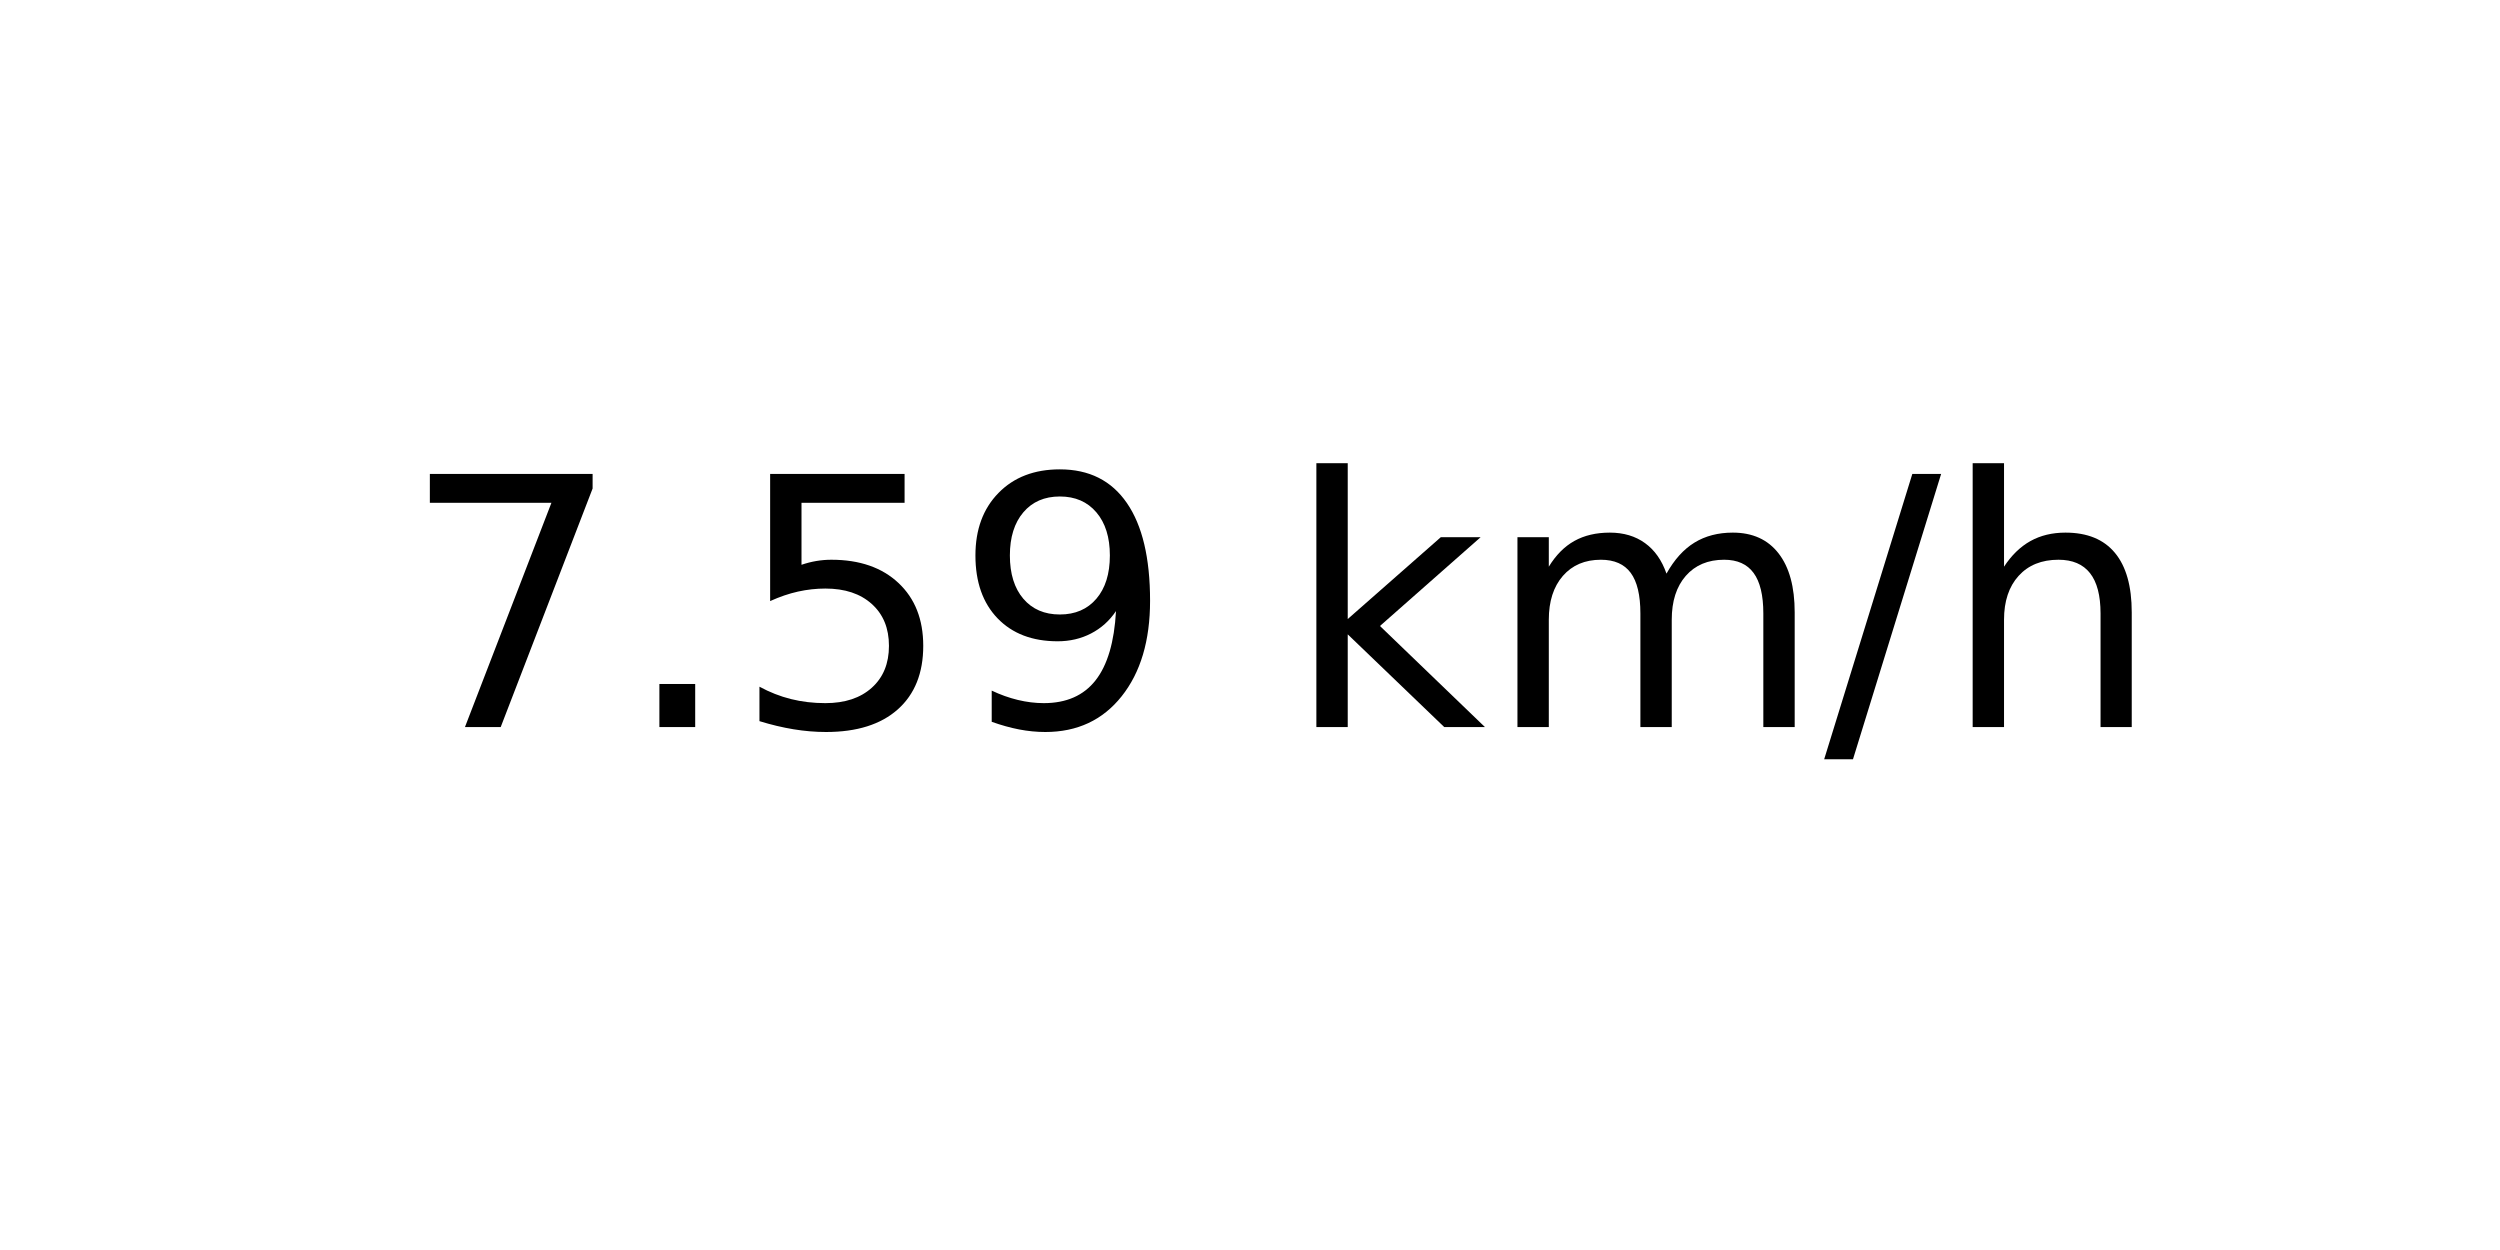
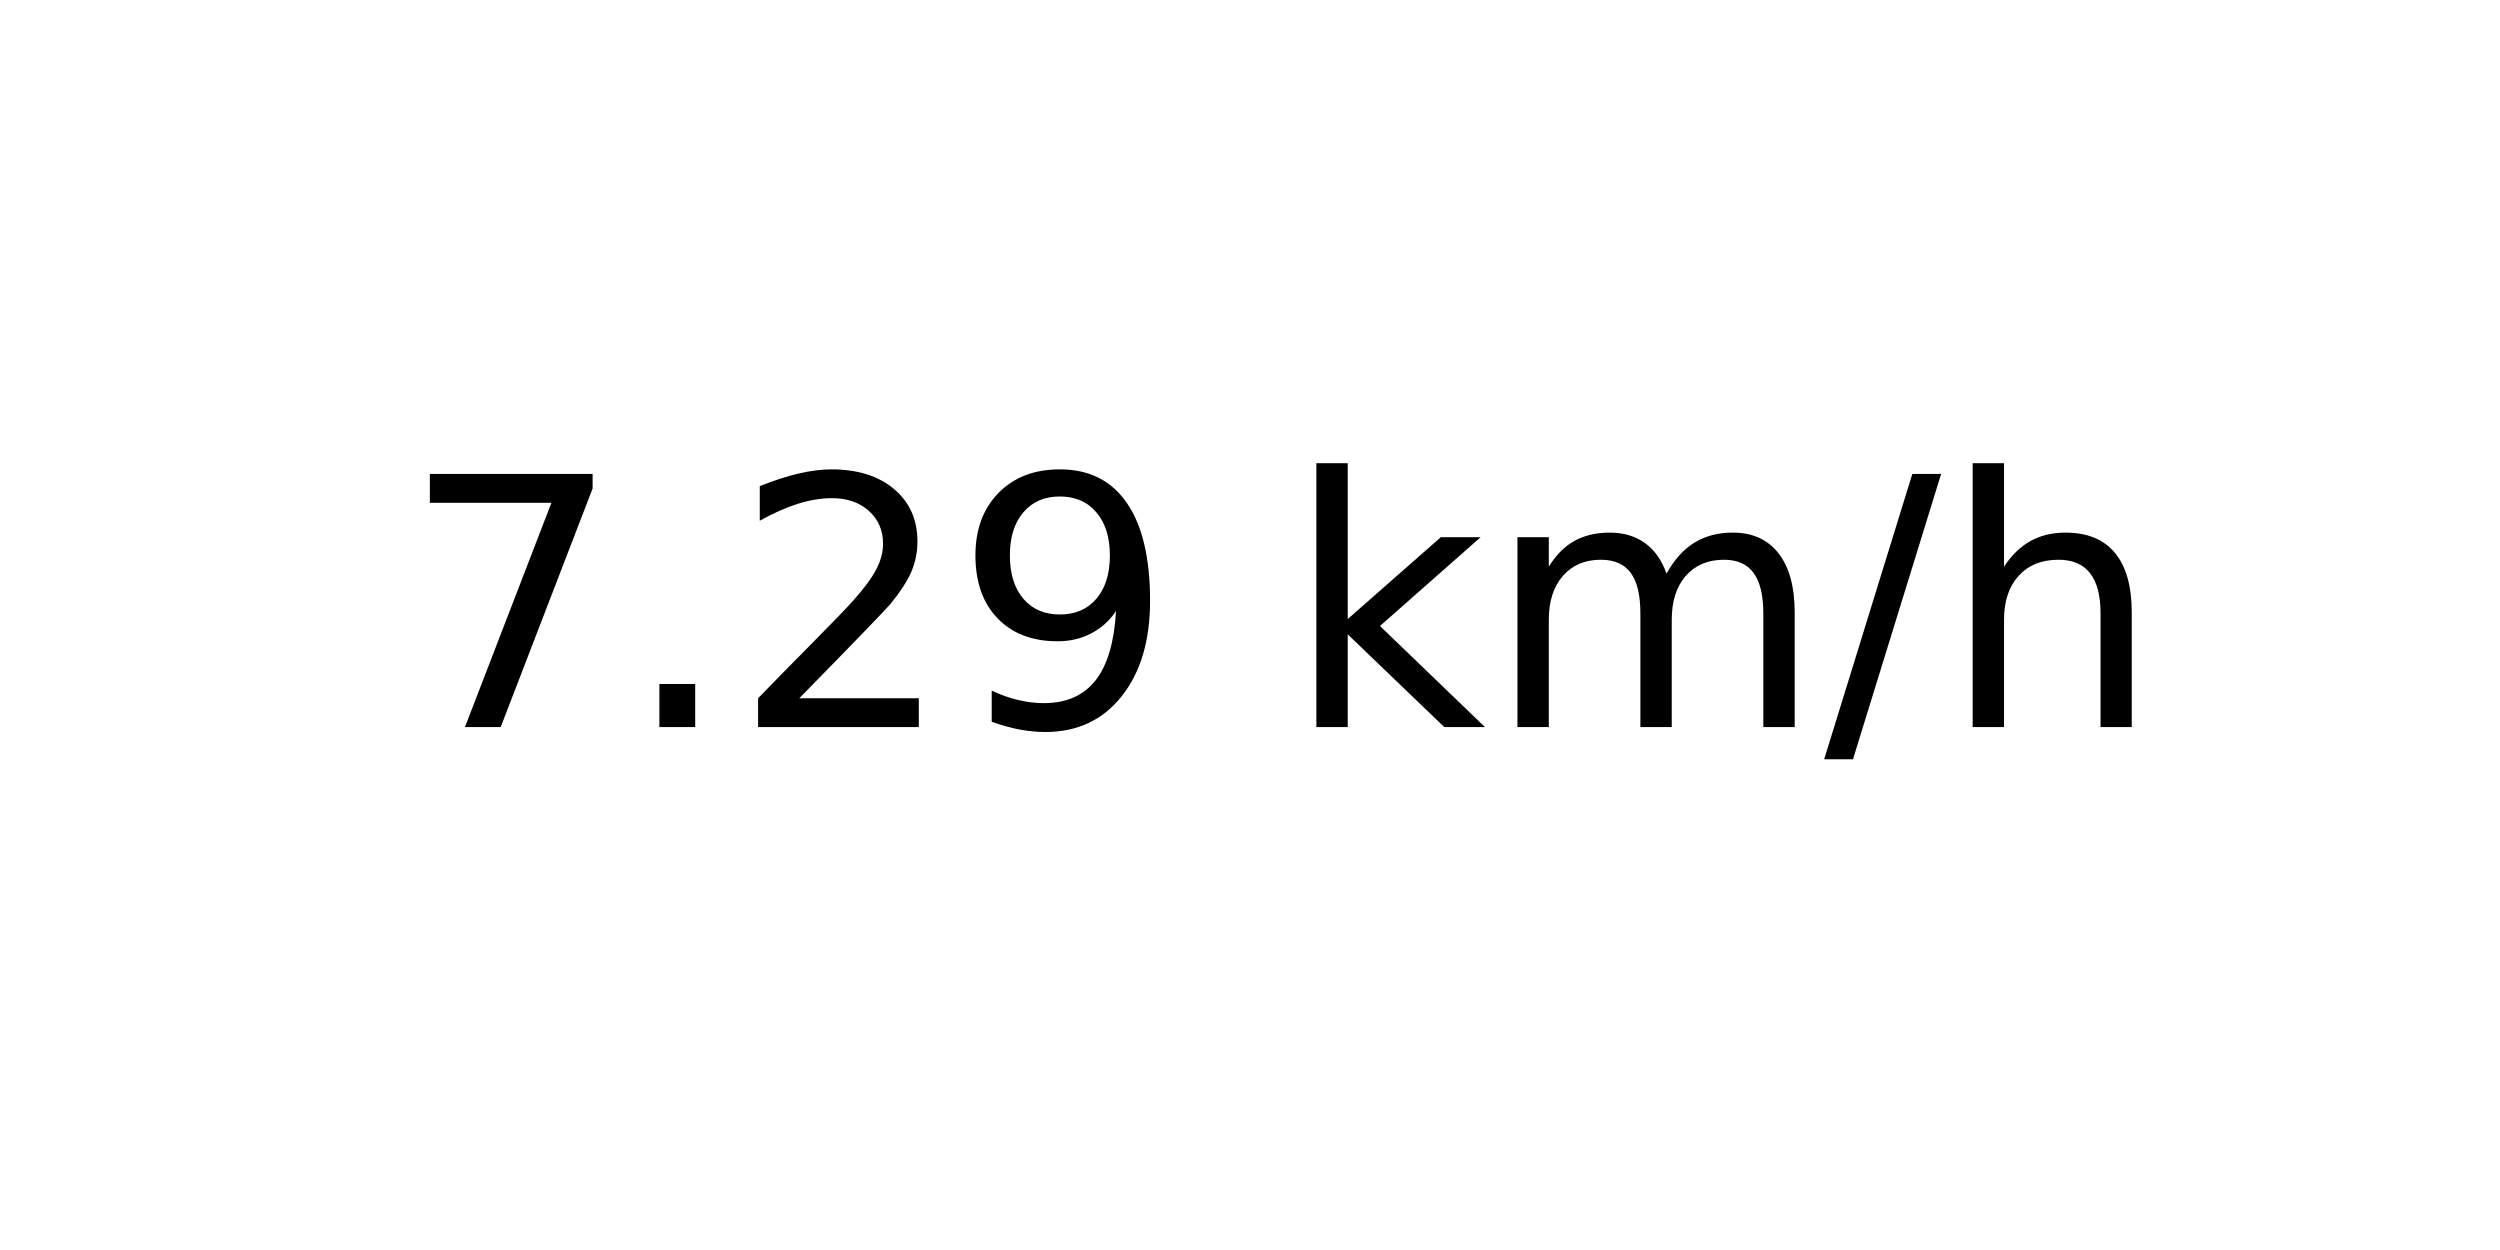
<svg xmlns="http://www.w3.org/2000/svg" xmlns:xlink="http://www.w3.org/1999/xlink" width="72pt" height="36pt" viewBox="0 0 72 36" version="1.1">
  <defs>
    <style type="text/css">*{stroke-linejoin: round; stroke-linecap: butt}</style>
  </defs>
  <g id="figure_1">
    <g id="axes_1">
      <g id="text_1">
        <g transform="translate(11.55937 20.93937) scale(0.1 -0.1)">
          <defs>
            <path id="DejaVuSans-37" d="M 525 4666  L 3525 4666  L 3525 4397  L 1831 0  L 1172 0  L 2766 4134  L 525 4134  L 525 4666  z " transform="scale(0.015625)" />
            <path id="DejaVuSans-2e" d="M 684 794  L 1344 794  L 1344 0  L 684 0  L 684 794  z " transform="scale(0.015625)" />
-             <path id="DejaVuSans-35" d="M 691 4666  L 3169 4666  L 3169 4134  L 1269 4134  L 1269 2991  Q 1406 3038 1543 3061  Q 1681 3084 1819 3084  Q 2600 3084 3056 2656  Q 3513 2228 3513 1497  Q 3513 744 3044 326  Q 2575 -91 1722 -91  Q 1428 -91 1123 -41  Q 819 9 494 109  L 494 744  Q 775 591 1075 516  Q 1375 441 1709 441  Q 2250 441 2565 725  Q 2881 1009 2881 1497  Q 2881 1984 2565 2268  Q 2250 2553 1709 2553  Q 1456 2553 1204 2497  Q 953 2441 691 2322  L 691 4666  z " transform="scale(0.015625)" />
+             <path id="DejaVuSans-32" d="M 1228 531  L 3431 531  L 3431 0  L 469 0  L 469 531  Q 828 903 1448 1529  Q 2069 2156 2228 2338  Q 2531 2678 2651 2914  Q 2772 3150 2772 3378  Q 2772 3750 2511 3984  Q 2250 4219 1831 4219  Q 1534 4219 1204 4116  Q 875 4013 500 3803  L 500 4441  Q 881 4594 1212 4672  Q 1544 4750 1819 4750  Q 2544 4750 2975 4387  Q 3406 4025 3406 3419  Q 3406 3131 3298 2873  Q 3191 2616 2906 2266  Q 2828 2175 2409 1742  Q 1991 1309 1228 531  z " transform="scale(0.015625)" />
            <path id="DejaVuSans-39" d="M 703 97  L 703 672  Q 941 559 1184 500  Q 1428 441 1663 441  Q 2288 441 2617 861  Q 2947 1281 2994 2138  Q 2813 1869 2534 1725  Q 2256 1581 1919 1581  Q 1219 1581 811 2004  Q 403 2428 403 3163  Q 403 3881 828 4315  Q 1253 4750 1959 4750  Q 2769 4750 3195 4129  Q 3622 3509 3622 2328  Q 3622 1225 3098 567  Q 2575 -91 1691 -91  Q 1453 -91 1209 -44  Q 966 3 703 97  z M 1959 2075  Q 2384 2075 2632 2365  Q 2881 2656 2881 3163  Q 2881 3666 2632 3958  Q 2384 4250 1959 4250  Q 1534 4250 1286 3958  Q 1038 3666 1038 3163  Q 1038 2656 1286 2365  Q 1534 2075 1959 2075  z " transform="scale(0.015625)" />
            <path id="DejaVuSans-20" transform="scale(0.015625)" />
            <path id="DejaVuSans-6b" d="M 581 4863  L 1159 4863  L 1159 1991  L 2875 3500  L 3609 3500  L 1753 1863  L 3688 0  L 2938 0  L 1159 1709  L 1159 0  L 581 0  L 581 4863  z " transform="scale(0.015625)" />
            <path id="DejaVuSans-6d" d="M 3328 2828  Q 3544 3216 3844 3400  Q 4144 3584 4550 3584  Q 5097 3584 5394 3201  Q 5691 2819 5691 2113  L 5691 0  L 5113 0  L 5113 2094  Q 5113 2597 4934 2840  Q 4756 3084 4391 3084  Q 3944 3084 3684 2787  Q 3425 2491 3425 1978  L 3425 0  L 2847 0  L 2847 2094  Q 2847 2600 2669 2842  Q 2491 3084 2119 3084  Q 1678 3084 1418 2786  Q 1159 2488 1159 1978  L 1159 0  L 581 0  L 581 3500  L 1159 3500  L 1159 2956  Q 1356 3278 1631 3431  Q 1906 3584 2284 3584  Q 2666 3584 2933 3390  Q 3200 3197 3328 2828  z " transform="scale(0.015625)" />
            <path id="DejaVuSans-2f" d="M 1625 4666  L 2156 4666  L 531 -594  L 0 -594  L 1625 4666  z " transform="scale(0.015625)" />
            <path id="DejaVuSans-68" d="M 3513 2113  L 3513 0  L 2938 0  L 2938 2094  Q 2938 2591 2744 2837  Q 2550 3084 2163 3084  Q 1697 3084 1428 2787  Q 1159 2491 1159 1978  L 1159 0  L 581 0  L 581 4863  L 1159 4863  L 1159 2956  Q 1366 3272 1645 3428  Q 1925 3584 2291 3584  Q 2894 3584 3203 3211  Q 3513 2838 3513 2113  z " transform="scale(0.015625)" />
          </defs>
          <use xlink:href="#DejaVuSans-37" />
          <use xlink:href="#DejaVuSans-2e" x="63.623" />
-           <use xlink:href="#DejaVuSans-35" x="95.41" />
+           <use xlink:href="#DejaVuSans-32" x="95.41" />
          <use xlink:href="#DejaVuSans-39" x="159.033" />
          <use xlink:href="#DejaVuSans-20" x="222.656" />
          <use xlink:href="#DejaVuSans-6b" x="254.443" />
          <use xlink:href="#DejaVuSans-6d" x="312.354" />
          <use xlink:href="#DejaVuSans-2f" x="409.766" />
          <use xlink:href="#DejaVuSans-68" x="443.457" />
        </g>
      </g>
    </g>
  </g>
</svg>
